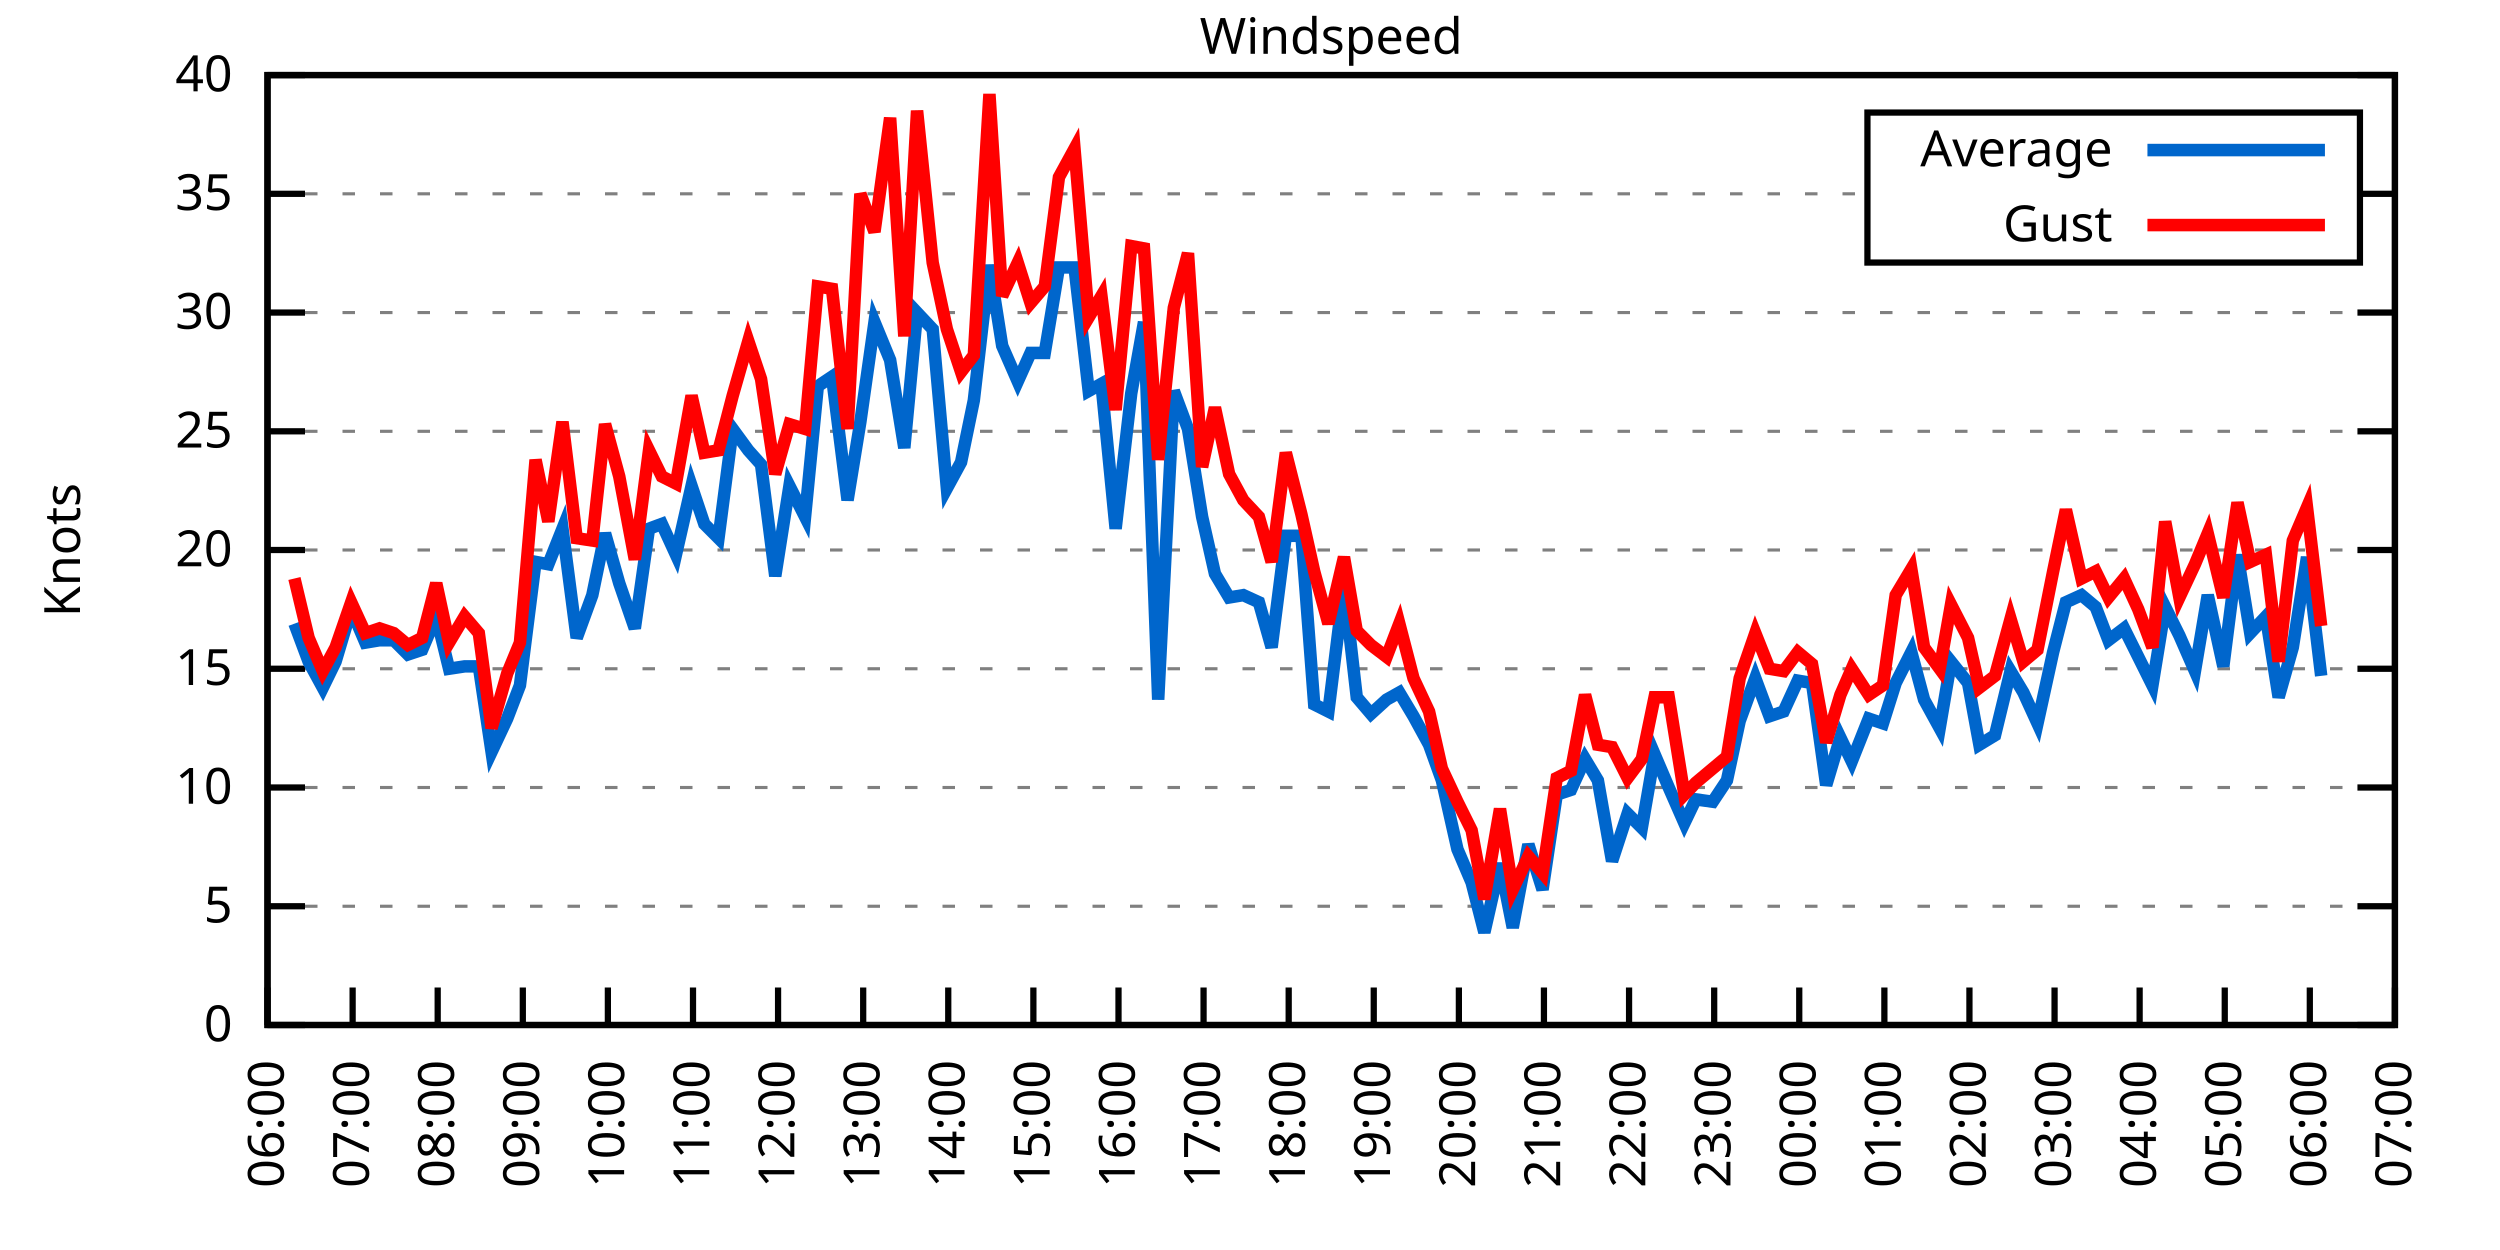
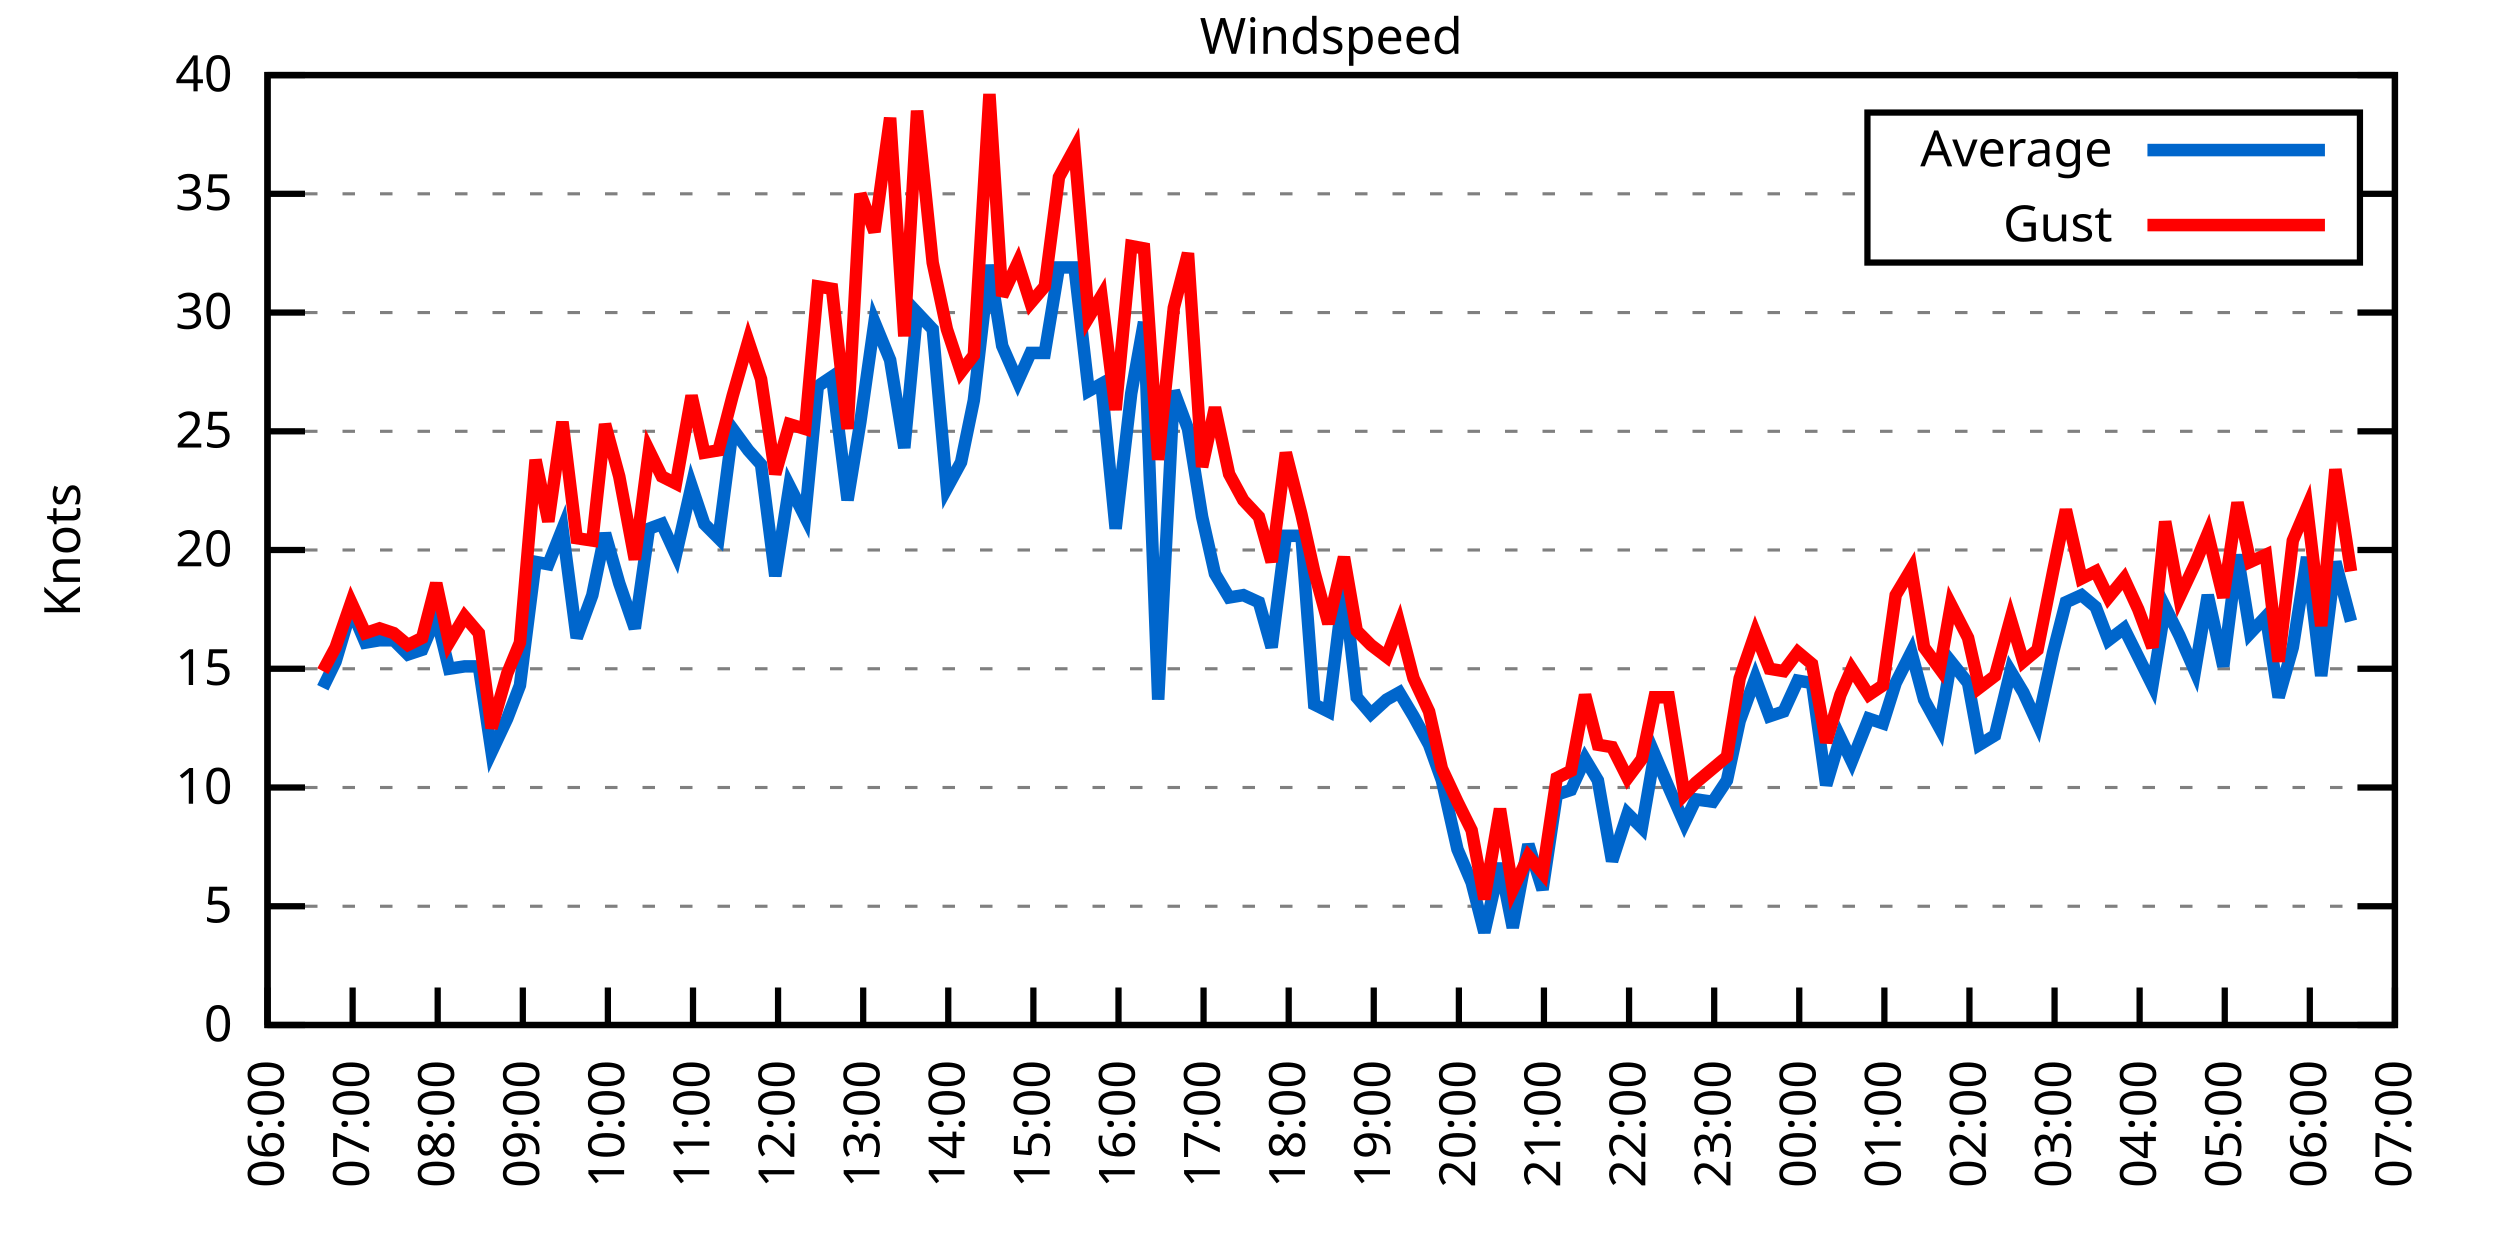
<svg xmlns="http://www.w3.org/2000/svg" xmlns:xlink="http://www.w3.org/1999/xlink" width="400" height="200" viewBox="0 0 400 200">
  <g id="gnuplot_canvas">
    <rect x="0" y="0" width="400" height="200" fill="none" />
    <defs>
      <circle id="gpDot" r="0.5" stroke-width="0.5" stroke="currentColor" />
      <path id="gpPt0" stroke-width="0.333" stroke="currentColor" d="M-1,0 h2 M0,-1 v2" />
      <path id="gpPt1" stroke-width="0.333" stroke="currentColor" d="M-1,-1 L1,1 M1,-1 L-1,1" />
      <path id="gpPt2" stroke-width="0.333" stroke="currentColor" d="M-1,0 L1,0 M0,-1 L0,1 M-1,-1 L1,1 M-1,1 L1,-1" />
      <rect id="gpPt3" stroke-width="0.333" stroke="currentColor" x="-1" y="-1" width="2" height="2" />
      <rect id="gpPt4" stroke-width="0.333" stroke="currentColor" fill="currentColor" x="-1" y="-1" width="2" height="2" />
      <circle id="gpPt5" stroke-width="0.333" stroke="currentColor" cx="0" cy="0" r="1" />
      <use xlink:href="#gpPt5" id="gpPt6" fill="currentColor" stroke="none" />
      <path id="gpPt7" stroke-width="0.333" stroke="currentColor" d="M0,-1.33 L-1.33,0.67 L1.33,0.67 z" />
      <use xlink:href="#gpPt7" id="gpPt8" fill="currentColor" stroke="none" />
      <use xlink:href="#gpPt7" id="gpPt9" stroke="currentColor" transform="rotate(180)" />
      <use xlink:href="#gpPt9" id="gpPt10" fill="currentColor" stroke="none" />
      <use xlink:href="#gpPt3" id="gpPt11" stroke="currentColor" transform="rotate(45)" />
      <use xlink:href="#gpPt11" id="gpPt12" fill="currentColor" stroke="none" />
      <path id="gpPt13" stroke-width="0.333" stroke="currentColor" d="M0,1.330 L1.265,0.411 L0.782,-1.067 L-0.782,-1.076 L-1.265,0.411 z" />
      <use xlink:href="#gpPt13" id="gpPt14" fill="currentColor" stroke="none" />
      <filter id="textbox" filterUnits="objectBoundingBox" x="0" y="0" height="1" width="1">
        <feFlood flood-color="white" flood-opacity="1" result="bgnd" />
        <feComposite in="SourceGraphic" in2="bgnd" operator="atop" />
      </filter>
      <filter id="greybox" filterUnits="objectBoundingBox" x="0" y="0" height="1" width="1">
        <feFlood flood-color="lightgrey" flood-opacity="1" result="grey" />
        <feComposite in="SourceGraphic" in2="grey" operator="atop" />
      </filter>
    </defs>
    <g fill="none" color="white" stroke="currentColor" stroke-width="1.00" stroke-linecap="butt" stroke-linejoin="miter">
</g>
    <g fill="none" color="black" stroke="currentColor" stroke-width="1.00" stroke-linecap="butt" stroke-linejoin="miter">
      <g stroke="none" shape-rendering="crispEdges">
        <polygon fill="rgb(255, 255, 255)" points="42.80,164.00 383.18,164.00 383.18,12.02 42.80,12.02 " />
      </g>
    </g>
    <g fill="none" color="black" stroke="currentColor" stroke-width="1.00" stroke-linecap="butt" stroke-linejoin="miter">
</g>
    <g fill="none" color="black" stroke="black" stroke-width="0.50" stroke-linecap="butt" stroke-linejoin="miter">
</g>
    <g fill="none" color="gray" stroke="currentColor" stroke-width="0.50" stroke-linecap="butt" stroke-linejoin="miter">
      <path stroke="gray" stroke-dasharray="2,4" class="gridline" d="M42.80,164.00 L383.19,164.00  " />
    </g>
    <g fill="none" color="gray" stroke="gray" stroke-width="1.00" stroke-linecap="butt" stroke-linejoin="miter">
</g>
    <g fill="none" color="black" stroke="currentColor" stroke-width="1.00" stroke-linecap="butt" stroke-linejoin="miter">
      <path stroke="black" d="M42.80,164.00 L48.80,164.00 M383.19,164.00 L377.19,164.00  " />
      <g transform="translate(37.20,166.60)" stroke="none" fill="black" font-family="Sans" font-size="8.00" text-anchor="end">
        <text>
          <tspan font-family="Sans"> 0</tspan>
        </text>
      </g>
    </g>
    <g fill="none" color="black" stroke="currentColor" stroke-width="1.00" stroke-linecap="butt" stroke-linejoin="miter">
</g>
    <g fill="none" color="black" stroke="black" stroke-width="0.50" stroke-linecap="butt" stroke-linejoin="miter">
</g>
    <g fill="none" color="gray" stroke="currentColor" stroke-width="0.50" stroke-linecap="butt" stroke-linejoin="miter">
      <path stroke="gray" stroke-dasharray="2,4" class="gridline" d="M42.80,145.00 L383.19,145.00  " />
    </g>
    <g fill="none" color="gray" stroke="gray" stroke-width="1.00" stroke-linecap="butt" stroke-linejoin="miter">
</g>
    <g fill="none" color="black" stroke="currentColor" stroke-width="1.00" stroke-linecap="butt" stroke-linejoin="miter">
      <path stroke="black" d="M42.80,145.00 L48.80,145.00 M383.19,145.00 L377.19,145.00  " />
      <g transform="translate(37.20,147.60)" stroke="none" fill="black" font-family="Sans" font-size="8.00" text-anchor="end">
        <text>
          <tspan font-family="Sans"> 5</tspan>
        </text>
      </g>
    </g>
    <g fill="none" color="black" stroke="currentColor" stroke-width="1.00" stroke-linecap="butt" stroke-linejoin="miter">
</g>
    <g fill="none" color="black" stroke="black" stroke-width="0.50" stroke-linecap="butt" stroke-linejoin="miter">
</g>
    <g fill="none" color="gray" stroke="currentColor" stroke-width="0.50" stroke-linecap="butt" stroke-linejoin="miter">
      <path stroke="gray" stroke-dasharray="2,4" class="gridline" d="M42.80,126.00 L383.19,126.00  " />
    </g>
    <g fill="none" color="gray" stroke="gray" stroke-width="1.00" stroke-linecap="butt" stroke-linejoin="miter">
</g>
    <g fill="none" color="black" stroke="currentColor" stroke-width="1.00" stroke-linecap="butt" stroke-linejoin="miter">
      <path stroke="black" d="M42.80,126.00 L48.80,126.00 M383.19,126.00 L377.19,126.00  " />
      <g transform="translate(37.20,128.60)" stroke="none" fill="black" font-family="Sans" font-size="8.00" text-anchor="end">
        <text>
          <tspan font-family="Sans"> 10</tspan>
        </text>
      </g>
    </g>
    <g fill="none" color="black" stroke="currentColor" stroke-width="1.00" stroke-linecap="butt" stroke-linejoin="miter">
</g>
    <g fill="none" color="black" stroke="black" stroke-width="0.50" stroke-linecap="butt" stroke-linejoin="miter">
</g>
    <g fill="none" color="gray" stroke="currentColor" stroke-width="0.50" stroke-linecap="butt" stroke-linejoin="miter">
      <path stroke="gray" stroke-dasharray="2,4" class="gridline" d="M42.80,107.00 L383.19,107.00  " />
    </g>
    <g fill="none" color="gray" stroke="gray" stroke-width="1.00" stroke-linecap="butt" stroke-linejoin="miter">
</g>
    <g fill="none" color="black" stroke="currentColor" stroke-width="1.00" stroke-linecap="butt" stroke-linejoin="miter">
      <path stroke="black" d="M42.80,107.00 L48.80,107.00 M383.19,107.00 L377.19,107.00  " />
      <g transform="translate(37.20,109.60)" stroke="none" fill="black" font-family="Sans" font-size="8.00" text-anchor="end">
        <text>
          <tspan font-family="Sans"> 15</tspan>
        </text>
      </g>
    </g>
    <g fill="none" color="black" stroke="currentColor" stroke-width="1.00" stroke-linecap="butt" stroke-linejoin="miter">
</g>
    <g fill="none" color="black" stroke="black" stroke-width="0.50" stroke-linecap="butt" stroke-linejoin="miter">
</g>
    <g fill="none" color="gray" stroke="currentColor" stroke-width="0.50" stroke-linecap="butt" stroke-linejoin="miter">
      <path stroke="gray" stroke-dasharray="2,4" class="gridline" d="M42.80,88.00 L383.19,88.00  " />
    </g>
    <g fill="none" color="gray" stroke="gray" stroke-width="1.00" stroke-linecap="butt" stroke-linejoin="miter">
</g>
    <g fill="none" color="black" stroke="currentColor" stroke-width="1.00" stroke-linecap="butt" stroke-linejoin="miter">
      <path stroke="black" d="M42.80,88.00 L48.80,88.00 M383.19,88.00 L377.19,88.00  " />
      <g transform="translate(37.20,90.60)" stroke="none" fill="black" font-family="Sans" font-size="8.00" text-anchor="end">
        <text>
          <tspan font-family="Sans"> 20</tspan>
        </text>
      </g>
    </g>
    <g fill="none" color="black" stroke="currentColor" stroke-width="1.00" stroke-linecap="butt" stroke-linejoin="miter">
</g>
    <g fill="none" color="black" stroke="black" stroke-width="0.50" stroke-linecap="butt" stroke-linejoin="miter">
</g>
    <g fill="none" color="gray" stroke="currentColor" stroke-width="0.50" stroke-linecap="butt" stroke-linejoin="miter">
      <path stroke="gray" stroke-dasharray="2,4" class="gridline" d="M42.80,69.01 L383.19,69.01  " />
    </g>
    <g fill="none" color="gray" stroke="gray" stroke-width="1.00" stroke-linecap="butt" stroke-linejoin="miter">
</g>
    <g fill="none" color="black" stroke="currentColor" stroke-width="1.00" stroke-linecap="butt" stroke-linejoin="miter">
      <path stroke="black" d="M42.80,69.01 L48.80,69.01 M383.19,69.01 L377.19,69.01  " />
      <g transform="translate(37.20,71.61)" stroke="none" fill="black" font-family="Sans" font-size="8.00" text-anchor="end">
        <text>
          <tspan font-family="Sans"> 25</tspan>
        </text>
      </g>
    </g>
    <g fill="none" color="black" stroke="currentColor" stroke-width="1.00" stroke-linecap="butt" stroke-linejoin="miter">
</g>
    <g fill="none" color="black" stroke="black" stroke-width="0.50" stroke-linecap="butt" stroke-linejoin="miter">
</g>
    <g fill="none" color="gray" stroke="currentColor" stroke-width="0.50" stroke-linecap="butt" stroke-linejoin="miter">
      <path stroke="gray" stroke-dasharray="2,4" class="gridline" d="M42.80,50.01 L383.19,50.01  " />
    </g>
    <g fill="none" color="gray" stroke="gray" stroke-width="1.00" stroke-linecap="butt" stroke-linejoin="miter">
</g>
    <g fill="none" color="black" stroke="currentColor" stroke-width="1.00" stroke-linecap="butt" stroke-linejoin="miter">
      <path stroke="black" d="M42.80,50.01 L48.80,50.01 M383.19,50.01 L377.19,50.01  " />
      <g transform="translate(37.20,52.61)" stroke="none" fill="black" font-family="Sans" font-size="8.00" text-anchor="end">
        <text>
          <tspan font-family="Sans"> 30</tspan>
        </text>
      </g>
    </g>
    <g fill="none" color="black" stroke="currentColor" stroke-width="1.00" stroke-linecap="butt" stroke-linejoin="miter">
</g>
    <g fill="none" color="black" stroke="black" stroke-width="0.50" stroke-linecap="butt" stroke-linejoin="miter">
</g>
    <g fill="none" color="gray" stroke="currentColor" stroke-width="0.50" stroke-linecap="butt" stroke-linejoin="miter">
      <path stroke="gray" stroke-dasharray="2,4" class="gridline" d="M42.80,31.01 L298.79,31.01 M377.59,31.01 L383.19,31.01  " />
    </g>
    <g fill="none" color="gray" stroke="gray" stroke-width="1.00" stroke-linecap="butt" stroke-linejoin="miter">
</g>
    <g fill="none" color="black" stroke="currentColor" stroke-width="1.00" stroke-linecap="butt" stroke-linejoin="miter">
      <path stroke="black" d="M42.80,31.01 L48.80,31.01 M383.19,31.01 L377.19,31.01  " />
      <g transform="translate(37.20,33.61)" stroke="none" fill="black" font-family="Sans" font-size="8.00" text-anchor="end">
        <text>
          <tspan font-family="Sans"> 35</tspan>
        </text>
      </g>
    </g>
    <g fill="none" color="black" stroke="currentColor" stroke-width="1.00" stroke-linecap="butt" stroke-linejoin="miter">
</g>
    <g fill="none" color="black" stroke="black" stroke-width="0.50" stroke-linecap="butt" stroke-linejoin="miter">
</g>
    <g fill="none" color="gray" stroke="currentColor" stroke-width="0.50" stroke-linecap="butt" stroke-linejoin="miter">
      <path stroke="gray" stroke-dasharray="2,4" class="gridline" d="M42.80,12.01 L383.19,12.01  " />
    </g>
    <g fill="none" color="gray" stroke="gray" stroke-width="1.00" stroke-linecap="butt" stroke-linejoin="miter">
</g>
    <g fill="none" color="black" stroke="currentColor" stroke-width="1.00" stroke-linecap="butt" stroke-linejoin="miter">
      <path stroke="black" d="M42.80,12.01 L48.80,12.01 M383.19,12.01 L377.19,12.01  " />
      <g transform="translate(37.20,14.61)" stroke="none" fill="black" font-family="Sans" font-size="8.00" text-anchor="end">
        <text>
          <tspan font-family="Sans"> 40</tspan>
        </text>
      </g>
    </g>
    <g fill="none" color="black" stroke="currentColor" stroke-width="1.00" stroke-linecap="butt" stroke-linejoin="miter">
      <path stroke="black" d="M42.80,164.00 L42.80,158.00  " />
      <g transform="translate(45.40,169.60) rotate(270.00)" stroke="none" fill="black" font-family="Sans" font-size="8.00" text-anchor="end">
        <text>
          <tspan font-family="Sans">06:00</tspan>
        </text>
      </g>
    </g>
    <g fill="none" color="black" stroke="currentColor" stroke-width="1.00" stroke-linecap="butt" stroke-linejoin="miter">
      <path stroke="black" d="M56.42,164.00 L56.42,158.00  " />
      <g transform="translate(59.02,169.60) rotate(270.00)" stroke="none" fill="black" font-family="Sans" font-size="8.00" text-anchor="end">
        <text>
          <tspan font-family="Sans">07:00</tspan>
        </text>
      </g>
    </g>
    <g fill="none" color="black" stroke="currentColor" stroke-width="1.00" stroke-linecap="butt" stroke-linejoin="miter">
      <path stroke="black" d="M70.03,164.00 L70.03,158.00  " />
      <g transform="translate(72.63,169.60) rotate(270.00)" stroke="none" fill="black" font-family="Sans" font-size="8.00" text-anchor="end">
        <text>
          <tspan font-family="Sans">08:00</tspan>
        </text>
      </g>
    </g>
    <g fill="none" color="black" stroke="currentColor" stroke-width="1.00" stroke-linecap="butt" stroke-linejoin="miter">
      <path stroke="black" d="M83.65,164.00 L83.65,158.00  " />
      <g transform="translate(86.25,169.60) rotate(270.00)" stroke="none" fill="black" font-family="Sans" font-size="8.00" text-anchor="end">
        <text>
          <tspan font-family="Sans">09:00</tspan>
        </text>
      </g>
    </g>
    <g fill="none" color="black" stroke="currentColor" stroke-width="1.00" stroke-linecap="butt" stroke-linejoin="miter">
      <path stroke="black" d="M97.26,164.00 L97.26,158.00  " />
      <g transform="translate(99.86,169.60) rotate(270.00)" stroke="none" fill="black" font-family="Sans" font-size="8.00" text-anchor="end">
        <text>
          <tspan font-family="Sans">10:00</tspan>
        </text>
      </g>
    </g>
    <g fill="none" color="black" stroke="currentColor" stroke-width="1.00" stroke-linecap="butt" stroke-linejoin="miter">
      <path stroke="black" d="M110.88,164.00 L110.88,158.00  " />
      <g transform="translate(113.48,169.60) rotate(270.00)" stroke="none" fill="black" font-family="Sans" font-size="8.00" text-anchor="end">
        <text>
          <tspan font-family="Sans">11:00</tspan>
        </text>
      </g>
    </g>
    <g fill="none" color="black" stroke="currentColor" stroke-width="1.00" stroke-linecap="butt" stroke-linejoin="miter">
      <path stroke="black" d="M124.49,164.00 L124.49,158.00  " />
      <g transform="translate(127.09,169.60) rotate(270.00)" stroke="none" fill="black" font-family="Sans" font-size="8.00" text-anchor="end">
        <text>
          <tspan font-family="Sans">12:00</tspan>
        </text>
      </g>
    </g>
    <g fill="none" color="black" stroke="currentColor" stroke-width="1.00" stroke-linecap="butt" stroke-linejoin="miter">
      <path stroke="black" d="M138.11,164.00 L138.11,158.00  " />
      <g transform="translate(140.71,169.60) rotate(270.00)" stroke="none" fill="black" font-family="Sans" font-size="8.00" text-anchor="end">
        <text>
          <tspan font-family="Sans">13:00</tspan>
        </text>
      </g>
    </g>
    <g fill="none" color="black" stroke="currentColor" stroke-width="1.00" stroke-linecap="butt" stroke-linejoin="miter">
      <path stroke="black" d="M151.72,164.00 L151.72,158.00  " />
      <g transform="translate(154.32,169.60) rotate(270.00)" stroke="none" fill="black" font-family="Sans" font-size="8.00" text-anchor="end">
        <text>
          <tspan font-family="Sans">14:00</tspan>
        </text>
      </g>
    </g>
    <g fill="none" color="black" stroke="currentColor" stroke-width="1.00" stroke-linecap="butt" stroke-linejoin="miter">
      <path stroke="black" d="M165.34,164.00 L165.34,158.00  " />
      <g transform="translate(167.94,169.60) rotate(270.00)" stroke="none" fill="black" font-family="Sans" font-size="8.00" text-anchor="end">
        <text>
          <tspan font-family="Sans">15:00</tspan>
        </text>
      </g>
    </g>
    <g fill="none" color="black" stroke="currentColor" stroke-width="1.00" stroke-linecap="butt" stroke-linejoin="miter">
      <path stroke="black" d="M178.96,164.00 L178.96,158.00  " />
      <g transform="translate(181.56,169.60) rotate(270.00)" stroke="none" fill="black" font-family="Sans" font-size="8.00" text-anchor="end">
        <text>
          <tspan font-family="Sans">16:00</tspan>
        </text>
      </g>
    </g>
    <g fill="none" color="black" stroke="currentColor" stroke-width="1.00" stroke-linecap="butt" stroke-linejoin="miter">
      <path stroke="black" d="M192.57,164.00 L192.57,158.00  " />
      <g transform="translate(195.17,169.60) rotate(270.00)" stroke="none" fill="black" font-family="Sans" font-size="8.00" text-anchor="end">
        <text>
          <tspan font-family="Sans">17:00</tspan>
        </text>
      </g>
    </g>
    <g fill="none" color="black" stroke="currentColor" stroke-width="1.00" stroke-linecap="butt" stroke-linejoin="miter">
      <path stroke="black" d="M206.19,164.00 L206.19,158.00  " />
      <g transform="translate(208.79,169.60) rotate(270.00)" stroke="none" fill="black" font-family="Sans" font-size="8.00" text-anchor="end">
        <text>
          <tspan font-family="Sans">18:00</tspan>
        </text>
      </g>
    </g>
    <g fill="none" color="black" stroke="currentColor" stroke-width="1.00" stroke-linecap="butt" stroke-linejoin="miter">
      <path stroke="black" d="M219.80,164.00 L219.80,158.00  " />
      <g transform="translate(222.40,169.60) rotate(270.00)" stroke="none" fill="black" font-family="Sans" font-size="8.00" text-anchor="end">
        <text>
          <tspan font-family="Sans">19:00</tspan>
        </text>
      </g>
    </g>
    <g fill="none" color="black" stroke="currentColor" stroke-width="1.00" stroke-linecap="butt" stroke-linejoin="miter">
      <path stroke="black" d="M233.42,164.00 L233.42,158.00  " />
      <g transform="translate(236.02,169.60) rotate(270.00)" stroke="none" fill="black" font-family="Sans" font-size="8.00" text-anchor="end">
        <text>
          <tspan font-family="Sans">20:00</tspan>
        </text>
      </g>
    </g>
    <g fill="none" color="black" stroke="currentColor" stroke-width="1.00" stroke-linecap="butt" stroke-linejoin="miter">
      <path stroke="black" d="M247.03,164.00 L247.03,158.00  " />
      <g transform="translate(249.63,169.60) rotate(270.00)" stroke="none" fill="black" font-family="Sans" font-size="8.00" text-anchor="end">
        <text>
          <tspan font-family="Sans">21:00</tspan>
        </text>
      </g>
    </g>
    <g fill="none" color="black" stroke="currentColor" stroke-width="1.00" stroke-linecap="butt" stroke-linejoin="miter">
      <path stroke="black" d="M260.65,164.00 L260.65,158.00  " />
      <g transform="translate(263.25,169.60) rotate(270.00)" stroke="none" fill="black" font-family="Sans" font-size="8.00" text-anchor="end">
        <text>
          <tspan font-family="Sans">22:00</tspan>
        </text>
      </g>
    </g>
    <g fill="none" color="black" stroke="currentColor" stroke-width="1.00" stroke-linecap="butt" stroke-linejoin="miter">
      <path stroke="black" d="M274.27,164.00 L274.27,158.00  " />
      <g transform="translate(276.87,169.60) rotate(270.00)" stroke="none" fill="black" font-family="Sans" font-size="8.00" text-anchor="end">
        <text>
          <tspan font-family="Sans">23:00</tspan>
        </text>
      </g>
    </g>
    <g fill="none" color="black" stroke="currentColor" stroke-width="1.00" stroke-linecap="butt" stroke-linejoin="miter">
      <path stroke="black" d="M287.88,164.00 L287.88,158.00  " />
      <g transform="translate(290.48,169.60) rotate(270.00)" stroke="none" fill="black" font-family="Sans" font-size="8.00" text-anchor="end">
        <text>
          <tspan font-family="Sans">00:00</tspan>
        </text>
      </g>
    </g>
    <g fill="none" color="black" stroke="currentColor" stroke-width="1.00" stroke-linecap="butt" stroke-linejoin="miter">
      <path stroke="black" d="M301.50,164.00 L301.50,158.00  " />
      <g transform="translate(304.10,169.60) rotate(270.00)" stroke="none" fill="black" font-family="Sans" font-size="8.00" text-anchor="end">
        <text>
          <tspan font-family="Sans">01:00</tspan>
        </text>
      </g>
    </g>
    <g fill="none" color="black" stroke="currentColor" stroke-width="1.00" stroke-linecap="butt" stroke-linejoin="miter">
      <path stroke="black" d="M315.11,164.00 L315.11,158.00  " />
      <g transform="translate(317.71,169.60) rotate(270.00)" stroke="none" fill="black" font-family="Sans" font-size="8.00" text-anchor="end">
        <text>
          <tspan font-family="Sans">02:00</tspan>
        </text>
      </g>
    </g>
    <g fill="none" color="black" stroke="currentColor" stroke-width="1.00" stroke-linecap="butt" stroke-linejoin="miter">
      <path stroke="black" d="M328.73,164.00 L328.73,158.00  " />
      <g transform="translate(331.33,169.60) rotate(270.00)" stroke="none" fill="black" font-family="Sans" font-size="8.00" text-anchor="end">
        <text>
          <tspan font-family="Sans">03:00</tspan>
        </text>
      </g>
    </g>
    <g fill="none" color="black" stroke="currentColor" stroke-width="1.00" stroke-linecap="butt" stroke-linejoin="miter">
      <path stroke="black" d="M342.34,164.00 L342.34,158.00  " />
      <g transform="translate(344.94,169.60) rotate(270.00)" stroke="none" fill="black" font-family="Sans" font-size="8.00" text-anchor="end">
        <text>
          <tspan font-family="Sans">04:00</tspan>
        </text>
      </g>
    </g>
    <g fill="none" color="black" stroke="currentColor" stroke-width="1.00" stroke-linecap="butt" stroke-linejoin="miter">
      <path stroke="black" d="M355.96,164.00 L355.96,158.00  " />
      <g transform="translate(358.56,169.60) rotate(270.00)" stroke="none" fill="black" font-family="Sans" font-size="8.00" text-anchor="end">
        <text>
          <tspan font-family="Sans">05:00</tspan>
        </text>
      </g>
    </g>
    <g fill="none" color="black" stroke="currentColor" stroke-width="1.00" stroke-linecap="butt" stroke-linejoin="miter">
      <path stroke="black" d="M369.57,164.00 L369.57,158.00  " />
      <g transform="translate(372.17,169.60) rotate(270.00)" stroke="none" fill="black" font-family="Sans" font-size="8.00" text-anchor="end">
        <text>
          <tspan font-family="Sans">06:00</tspan>
        </text>
      </g>
    </g>
    <g fill="none" color="black" stroke="currentColor" stroke-width="1.00" stroke-linecap="butt" stroke-linejoin="miter">
      <path stroke="black" d="M383.19,164.00 L383.19,158.00  " />
      <g transform="translate(385.79,169.60) rotate(270.00)" stroke="none" fill="black" font-family="Sans" font-size="8.00" text-anchor="end">
        <text>
          <tspan font-family="Sans">07:00</tspan>
        </text>
      </g>
    </g>
    <g fill="none" color="black" stroke="currentColor" stroke-width="1.00" stroke-linecap="butt" stroke-linejoin="miter">
</g>
    <g fill="none" color="black" stroke="currentColor" stroke-width="1.00" stroke-linecap="butt" stroke-linejoin="miter">
      <path stroke="black" d="M42.80,12.01 L42.80,164.00 L383.19,164.00 L383.19,12.01 L42.80,12.01 Z  " />
    </g>
    <g fill="none" color="black" stroke="currentColor" stroke-width="1.00" stroke-linecap="butt" stroke-linejoin="miter">
</g>
    <g fill="none" color="black" stroke="currentColor" stroke-width="1.00" stroke-linecap="butt" stroke-linejoin="miter">
      <path stroke="black" d="M298.79,42.01 L298.79,18.01 L377.59,18.01 L377.59,42.01 L298.79,42.01 Z  " />
    </g>
    <g id="Windspeed_plot_1">
      <g fill="none" color="white" stroke="black" stroke-width="2.00" stroke-linecap="butt" stroke-linejoin="miter">
</g>
      <g fill="none" color="black" stroke="currentColor" stroke-width="2.00" stroke-linecap="butt" stroke-linejoin="miter">
        <g transform="translate(337.99,26.61)" stroke="none" fill="black" font-family="Sans" font-size="8.00" text-anchor="end">
          <text>
            <tspan font-family="Sans">Average</tspan>
          </text>
        </g>
      </g>
      <g fill="none" color="black" stroke="currentColor" stroke-width="2.00" stroke-linecap="butt" stroke-linejoin="miter">
-         <path stroke="rgb(  0, 102, 204)" d="M343.59,24.01 L371.99,24.01 M47.11,99.78 L49.38,105.86 L51.65,110.04 L53.69,105.86 L56.19,97.50 L58.46,102.82   L60.73,102.44 L63.00,102.44 L65.27,104.72 L67.54,103.96 L69.80,98.64 L71.85,107.00 L74.34,106.62 L76.61,106.62   L78.65,120.30 L81.15,114.98 L83.19,109.66 L85.69,89.90 L87.73,90.28 L90.00,84.59 L92.27,102.06 L94.77,95.22   L96.81,85.35 L99.08,93.32 L101.57,100.54 L103.84,84.59 L105.89,83.83 L108.15,88.76 L110.65,77.75 L112.69,83.83   L114.96,86.11 L117.23,68.63 L119.73,72.05 L121.77,74.33 L124.04,92.18 L126.31,77.75 L128.81,82.69 L130.85,61.79   L133.12,60.27 L135.61,80.03 L137.66,67.49 L139.92,51.53 L142.42,57.61 L144.69,71.67 L146.73,50.01 L149.23,52.67   L151.50,78.13 L153.77,73.95 L155.81,64.07 L158.31,42.41 L160.35,55.33 L162.84,61.03 L164.89,56.47 L167.16,56.47   L169.43,42.79 L171.92,42.79 L174.19,62.55 L176.23,61.41 L178.50,84.59 L181.00,62.93 L183.04,51.53 L185.31,111.94   L187.81,62.55 L190.08,68.63 L192.34,82.69 L194.39,91.80 L196.66,95.60 L198.93,95.22 L201.42,96.36 L203.46,103.58   L205.73,85.73 L208.23,85.73 L210.27,112.70 L212.54,113.84 L215.04,93.70 L217.08,111.56 L219.35,114.22 L221.85,111.94   L223.89,110.80 L226.16,114.60 L228.65,119.16 L230.70,124.86 L233.19,135.88 L235.46,141.20 L237.50,149.18 L240.00,138.16   L242.04,148.42 L244.54,135.12 L246.81,142.34 L249.08,127.14 L251.35,126.38 L253.61,121.44 L255.66,124.86 L257.93,137.78   L260.42,130.18 L262.69,132.46 L264.73,120.68 L267.00,126.00 L269.50,131.70 L271.32,127.90 L274.04,128.28 L276.31,124.86   L278.35,115.36 L280.85,108.52 L283.12,114.60 L285.38,113.84 L287.65,108.90 L289.92,109.28 L292.19,125.62 L294.46,118.02   L296.28,121.82 L299.00,114.98 L301.27,115.74 L303.31,109.28 L305.81,104.34 L307.85,111.94 L310.35,116.50 L312.16,105.86   L314.89,109.28 L316.70,119.16 L319.20,117.64 L321.69,107.38 L323.74,110.80 L326.00,115.74 L328.50,104.34 L330.54,96.36   L333.04,95.22 L335.31,97.12 L337.35,102.44 L339.85,100.54 L342.12,105.10 L344.39,109.66 L346.43,97.12 L348.70,101.68   L351.19,107.38 L353.24,95.22 L355.73,106.62 L358.00,88.76 L360.04,101.30 L362.54,98.64 L364.58,111.56 L366.85,103.58   L369.12,89.14 L371.39,108.14  " />
+         <path stroke="rgb(  0, 102, 204)" d="M343.59,24.01 L371.99,24.01 M51.65,110.04 L53.69,105.86 L56.19,97.50 L58.46,102.82 L60.73,102.44 L63.00,102.44   L65.27,104.72 L67.54,103.96 L69.80,98.64 L71.85,107.00 L74.34,106.62 L76.61,106.62 L78.65,120.30 L81.15,114.98   L83.19,109.66 L85.69,89.90 L87.73,90.28 L90.00,84.59 L92.27,102.06 L94.77,95.22 L96.81,85.35 L99.08,93.32   L101.57,100.54 L103.84,84.59 L105.89,83.83 L108.15,88.76 L110.65,77.75 L112.69,83.83 L114.96,86.11 L117.23,68.63   L119.73,72.05 L121.77,74.33 L124.04,92.18 L126.31,77.75 L128.81,82.69 L130.85,61.79 L133.12,60.27 L135.61,80.03   L137.66,67.49 L139.92,51.53 L142.42,57.61 L144.69,71.67 L146.73,50.01 L149.23,52.67 L151.50,78.13 L153.77,73.95   L155.81,64.07 L158.31,42.41 L160.35,55.33 L162.84,61.03 L164.89,56.47 L167.16,56.47 L169.43,42.79 L171.92,42.79   L174.19,62.55 L176.23,61.41 L178.50,84.59 L181.00,62.93 L183.04,51.53 L185.31,111.94 L187.81,62.55 L190.08,68.63   L192.34,82.69 L194.39,91.80 L196.66,95.60 L198.93,95.22 L201.42,96.36 L203.46,103.58 L205.73,85.73 L208.23,85.73   L210.27,112.70 L212.54,113.84 L215.04,93.70 L217.08,111.56 L219.35,114.22 L221.85,111.94 L223.89,110.80 L226.16,114.60   L228.65,119.16 L230.70,124.86 L233.19,135.88 L235.46,141.20 L237.50,149.18 L240.00,138.16 L242.04,148.42 L244.54,135.12   L246.81,142.34 L249.08,127.14 L251.35,126.38 L253.61,121.44 L255.66,124.86 L257.93,137.78 L260.42,130.18 L262.69,132.46   L264.73,120.68 L267.00,126.00 L269.50,131.70 L271.32,127.90 L274.04,128.28 L276.31,124.86 L278.35,115.36 L280.85,108.52   L283.12,114.60 L285.38,113.84 L287.65,108.90 L289.92,109.28 L292.19,125.62 L294.46,118.02 L296.28,121.82 L299.00,114.98   L301.27,115.74 L303.31,109.28 L305.81,104.34 L307.85,111.94 L310.35,116.50 L312.16,105.86 L314.89,109.28 L316.70,119.16   L319.20,117.64 L321.69,107.38 L323.74,110.80 L326.00,115.74 L328.50,104.34 L330.54,96.36 L333.04,95.22 L335.31,97.12   L337.35,102.44 L339.85,100.54 L342.12,105.10 L344.39,109.66 L346.43,97.12 L348.70,101.68 L351.19,107.38 L353.24,95.22   L355.73,106.62 L358.00,88.76 L360.04,101.30 L362.54,98.64 L364.58,111.56 L366.85,103.58 L369.12,89.14 L371.39,108.14   L373.66,89.90 L376.16,99.40  " />
      </g>
    </g>
    <g id="Windspeed_plot_2">
      <g fill="none" color="black" stroke="currentColor" stroke-width="2.00" stroke-linecap="butt" stroke-linejoin="miter">
        <g transform="translate(337.99,38.61)" stroke="none" fill="black" font-family="Sans" font-size="8.00" text-anchor="end">
          <text>
            <tspan font-family="Sans">Gust</tspan>
          </text>
        </g>
      </g>
      <g fill="none" color="black" stroke="currentColor" stroke-width="2.00" stroke-linecap="butt" stroke-linejoin="miter">
-         <path stroke="rgb(255,   0,   0)" d="M343.59,36.01 L371.99,36.01 M47.11,92.56 L49.38,102.06 L51.65,107.38 L53.69,103.58 L56.19,96.36 L58.46,101.30   L60.73,100.54 L63.00,101.30 L65.27,103.20 L67.54,102.06 L69.80,93.32 L71.85,102.82 L74.34,98.64 L76.61,101.30   L78.65,116.50 L81.15,107.76 L83.19,102.82 L85.69,73.57 L87.73,83.45 L90.00,67.49 L92.27,86.11 L94.77,86.49   L96.81,67.87 L99.08,76.23 L101.57,89.52 L103.84,72.05 L105.89,76.23 L108.15,77.37 L110.65,63.31 L112.69,72.43   L114.96,72.05 L117.23,63.31 L119.73,54.57 L121.77,60.65 L124.04,75.85 L126.31,67.87 L128.81,68.63 L130.85,45.83   L133.12,46.21 L135.61,68.63 L137.66,31.01 L139.92,37.09 L142.42,18.85 L144.69,53.81 L146.73,17.71 L149.23,42.03   L151.50,52.67 L153.77,59.51 L155.81,56.85 L158.31,15.05 L160.35,47.35 L162.84,42.03 L164.89,48.49 L167.16,45.83   L169.43,28.35 L171.92,23.79 L174.19,50.77 L176.23,47.35 L178.50,65.59 L181.00,39.37 L183.04,39.75 L185.31,73.57   L187.81,49.25 L190.08,40.51 L192.34,74.71 L194.39,65.21 L196.66,75.85 L198.93,80.03 L201.42,82.69 L203.46,89.90   L205.73,72.43 L208.23,82.31 L210.27,91.42 L212.54,99.78 L215.04,89.14 L217.08,100.92 L219.35,103.20 L221.85,105.10   L223.89,99.78 L226.16,108.52 L228.65,113.84 L230.70,122.96 L233.19,128.28 L235.46,132.84 L237.50,143.86 L240.00,129.42   L242.04,142.34 L244.54,137.02 L246.81,139.68 L249.08,124.48 L251.35,123.34 L253.61,111.18 L255.66,119.16 L257.93,119.54   L260.42,124.48 L262.69,121.44 L264.73,111.56 L267.00,111.56 L269.50,127.14 L271.32,125.24 L274.04,122.96 L276.31,121.06   L278.35,108.52 L280.85,101.30 L283.12,107.00 L285.38,107.38 L287.65,104.34 L289.92,106.24 L292.19,118.78 L294.46,111.18   L296.28,107.00 L299.00,111.18 L301.27,109.66 L303.31,95.22 L305.81,91.04 L307.85,103.58 L310.35,107.00 L312.16,96.74   L314.89,102.06 L316.70,110.04 L319.20,108.14 L321.69,99.02 L323.74,105.86 L326.00,103.96 L328.50,91.42 L330.54,81.55   L333.04,92.56 L335.31,91.42 L337.35,95.60 L339.85,92.56 L342.12,97.50 L344.39,103.58 L346.43,83.45 L348.70,95.60   L351.19,90.28 L353.24,85.35 L355.73,95.60 L358.00,80.41 L360.04,89.90 L362.54,88.76 L364.58,105.86 L366.85,86.49   L369.12,81.17 L371.39,100.16  " />
+         <path stroke="rgb(255,   0,   0)" d="M343.59,36.01 L371.99,36.01 M51.65,107.38 L53.69,103.58 L56.19,96.36 L58.46,101.30 L60.73,100.54 L63.00,101.30   L65.27,103.20 L67.54,102.06 L69.80,93.32 L71.85,102.82 L74.34,98.64 L76.61,101.30 L78.65,116.50 L81.15,107.76   L83.19,102.82 L85.69,73.57 L87.73,83.45 L90.00,67.49 L92.27,86.11 L94.77,86.49 L96.81,67.87 L99.08,76.23   L101.57,89.52 L103.84,72.05 L105.89,76.23 L108.15,77.37 L110.65,63.31 L112.69,72.43 L114.96,72.05 L117.23,63.31   L119.73,54.57 L121.77,60.65 L124.04,75.85 L126.31,67.87 L128.81,68.63 L130.85,45.83 L133.12,46.21 L135.61,68.63   L137.66,31.01 L139.92,37.09 L142.42,18.85 L144.69,53.81 L146.73,17.71 L149.23,42.03 L151.50,52.67 L153.77,59.51   L155.81,56.85 L158.31,15.05 L160.35,47.35 L162.84,42.03 L164.89,48.49 L167.16,45.83 L169.43,28.35 L171.92,23.79   L174.19,50.77 L176.23,47.35 L178.50,65.59 L181.00,39.37 L183.04,39.75 L185.31,73.57 L187.81,49.25 L190.08,40.51   L192.34,74.71 L194.39,65.21 L196.66,75.85 L198.93,80.03 L201.42,82.69 L203.46,89.90 L205.73,72.43 L208.23,82.31   L210.27,91.42 L212.54,99.78 L215.04,89.14 L217.08,100.92 L219.35,103.20 L221.85,105.10 L223.89,99.78 L226.16,108.52   L228.65,113.84 L230.70,122.96 L233.19,128.28 L235.46,132.84 L237.50,143.86 L240.00,129.42 L242.04,142.34 L244.54,137.02   L246.81,139.68 L249.08,124.48 L251.35,123.34 L253.61,111.18 L255.66,119.16 L257.93,119.54 L260.42,124.48 L262.69,121.44   L264.73,111.56 L267.00,111.56 L269.50,127.14 L271.32,125.24 L274.04,122.96 L276.31,121.06 L278.35,108.52 L280.85,101.30   L283.12,107.00 L285.38,107.38 L287.65,104.34 L289.92,106.24 L292.19,118.78 L294.46,111.18 L296.28,107.00 L299.00,111.18   L301.27,109.66 L303.31,95.22 L305.81,91.04 L307.85,103.58 L310.35,107.00 L312.16,96.74 L314.89,102.06 L316.70,110.04   L319.20,108.14 L321.69,99.02 L323.74,105.86 L326.00,103.96 L328.50,91.42 L330.54,81.55 L333.04,92.56 L335.31,91.42   L337.35,95.60 L339.85,92.56 L342.12,97.50 L344.39,103.58 L346.43,83.45 L348.70,95.60 L351.19,90.28 L353.24,85.35   L355.73,95.60 L358.00,80.41 L360.04,89.90 L362.54,88.76 L364.58,105.86 L366.85,86.49 L369.12,81.17 L371.39,100.16   L373.66,75.09 L376.16,91.42  " />
      </g>
    </g>
    <g fill="none" color="black" stroke="currentColor" stroke-width="2.00" stroke-linecap="butt" stroke-linejoin="miter">
</g>
    <g fill="none" color="black" stroke="black" stroke-width="1.00" stroke-linecap="butt" stroke-linejoin="miter">
</g>
    <g fill="none" color="black" stroke="currentColor" stroke-width="1.00" stroke-linecap="butt" stroke-linejoin="miter">
      <path stroke="black" d="M42.80,12.01 L42.80,164.00 L383.19,164.00 L383.19,12.01 L42.80,12.01 Z  " />
      <g transform="translate(12.80,88.01) rotate(270.00)" stroke="none" fill="black" font-family="Sans" font-size="8.00" text-anchor="middle">
        <text>
          <tspan font-family="Sans">Knots</tspan>
        </text>
      </g>
    </g>
    <g fill="none" color="black" stroke="currentColor" stroke-width="1.00" stroke-linecap="butt" stroke-linejoin="miter">
</g>
    <g fill="none" color="black" stroke="currentColor" stroke-width="1.00" stroke-linecap="butt" stroke-linejoin="miter">
      <g transform="translate(212.99,8.61)" stroke="none" fill="black" font-family="Sans" font-size="8.00" text-anchor="middle">
        <text>
          <tspan font-family="Sans">Windspeed</tspan>
        </text>
      </g>
    </g>
    <g fill="none" color="black" stroke="currentColor" stroke-width="1.00" stroke-linecap="butt" stroke-linejoin="miter">
</g>
  </g>
</svg>
